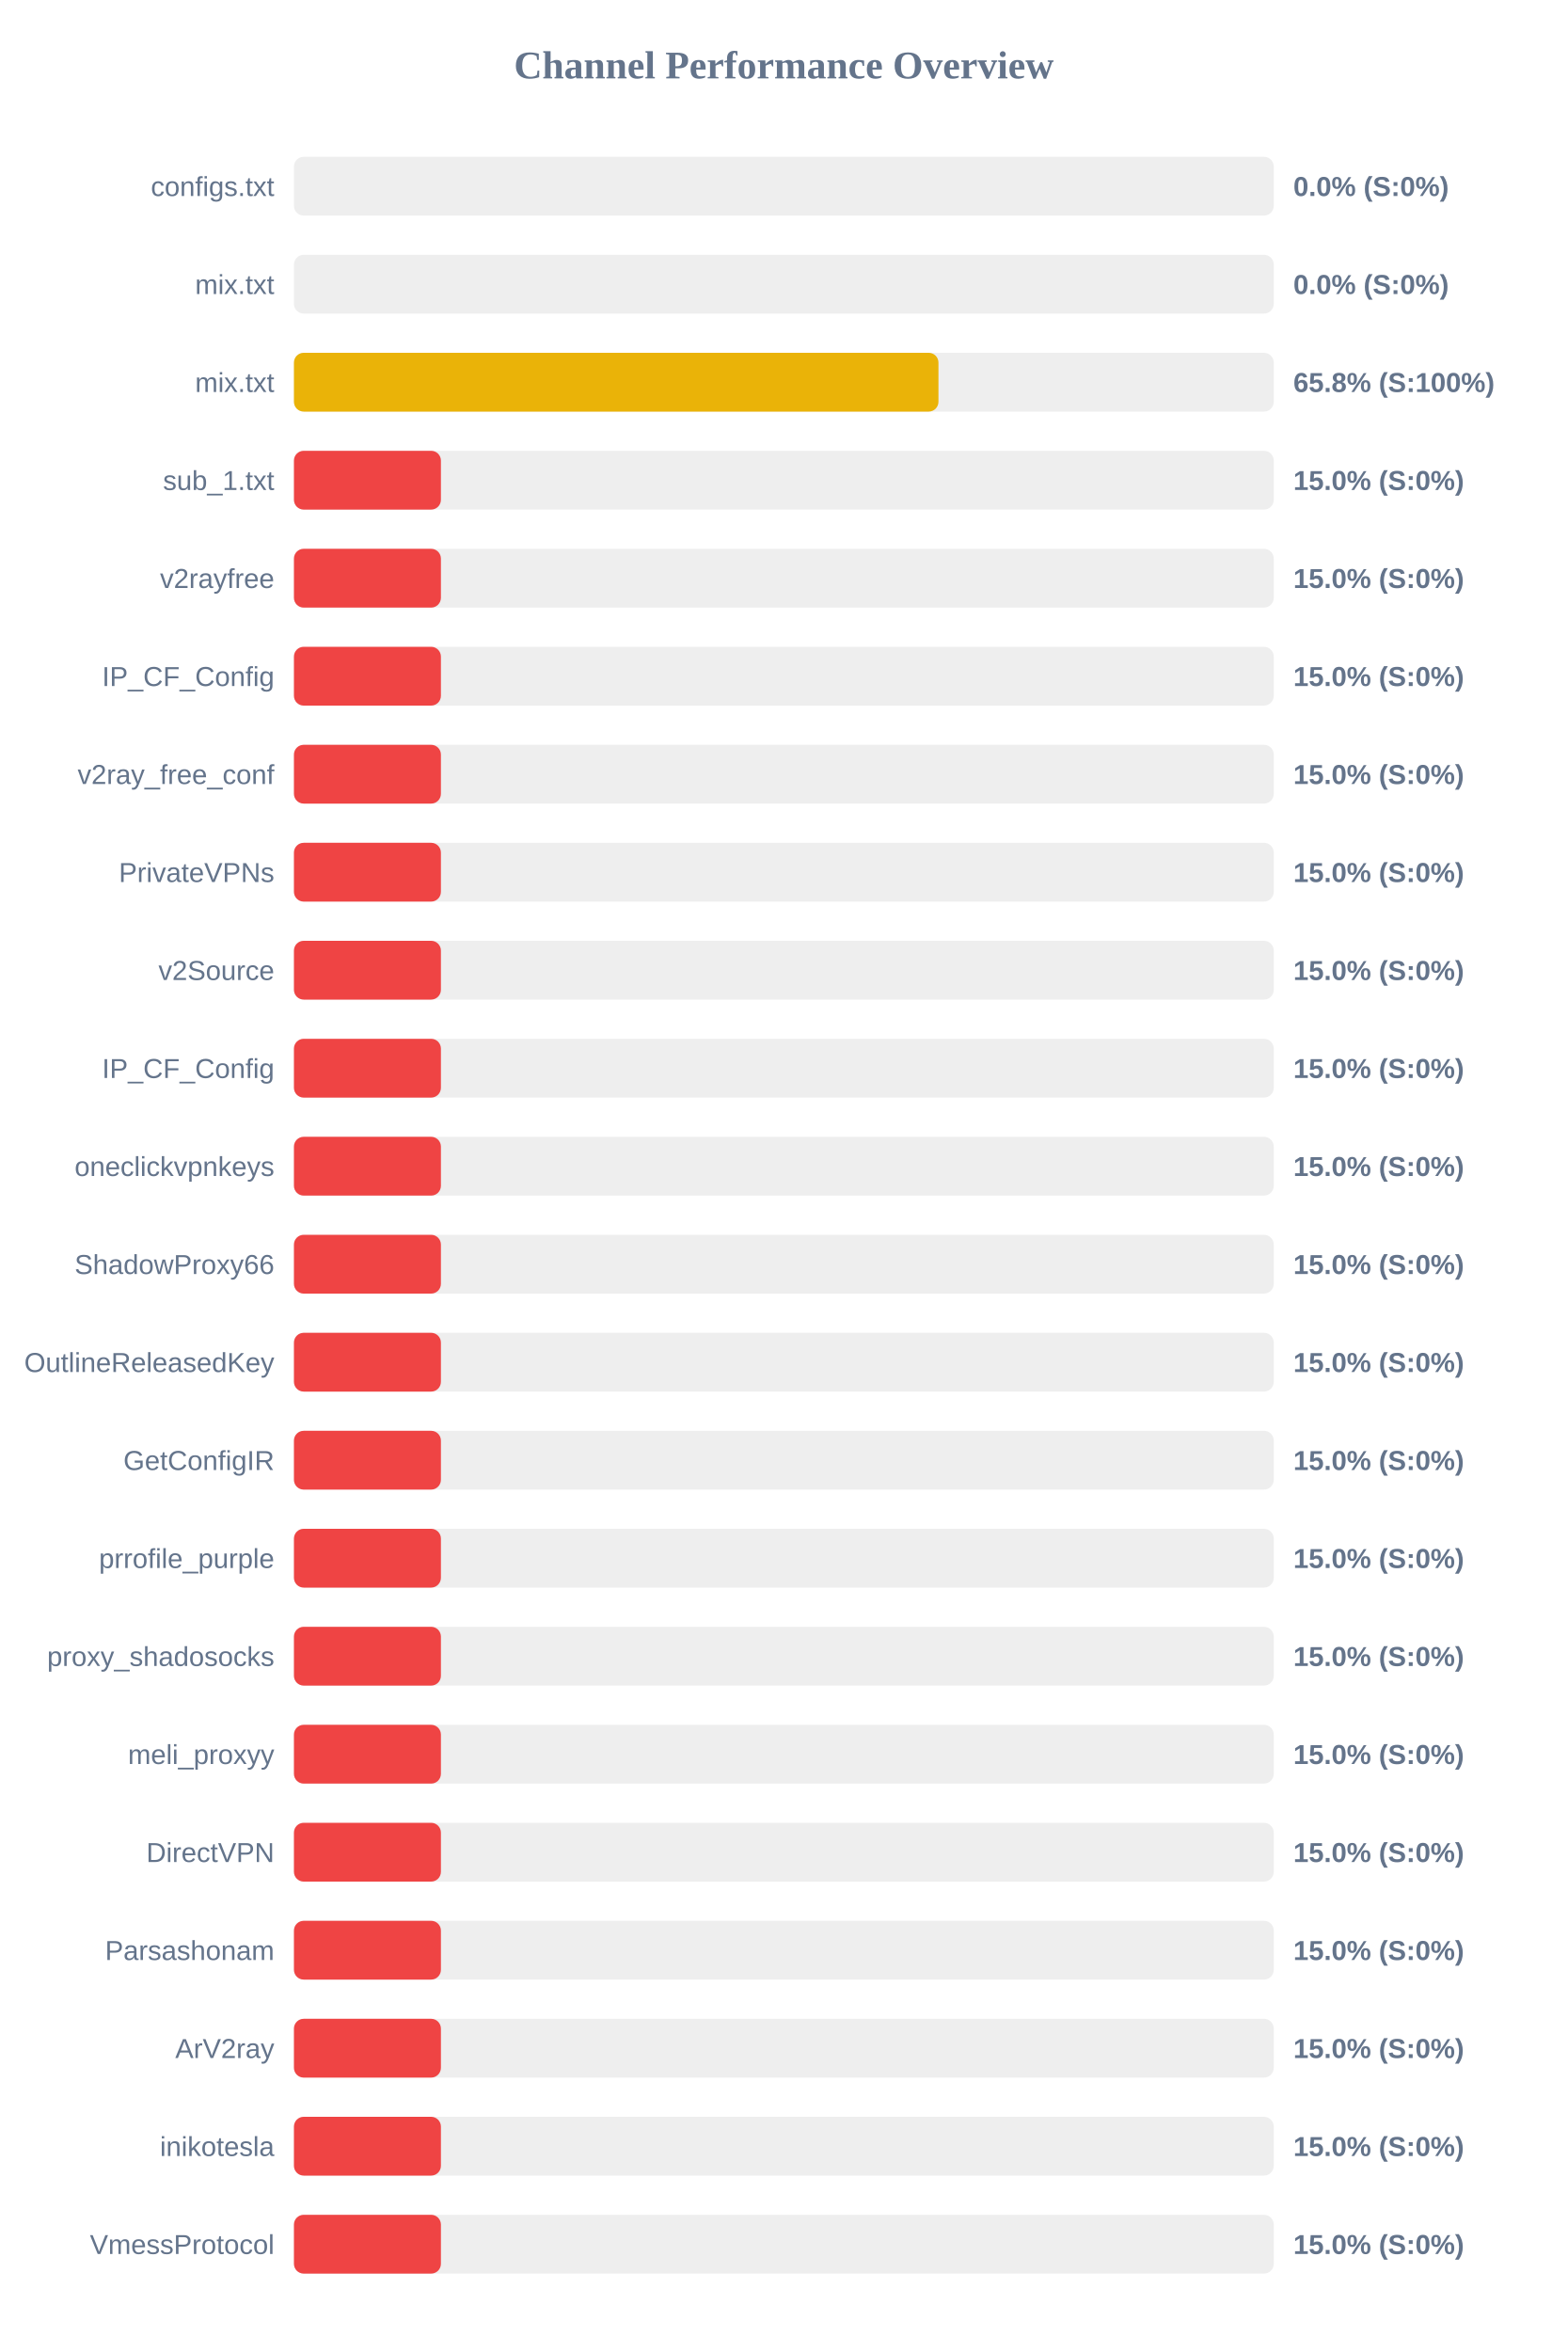
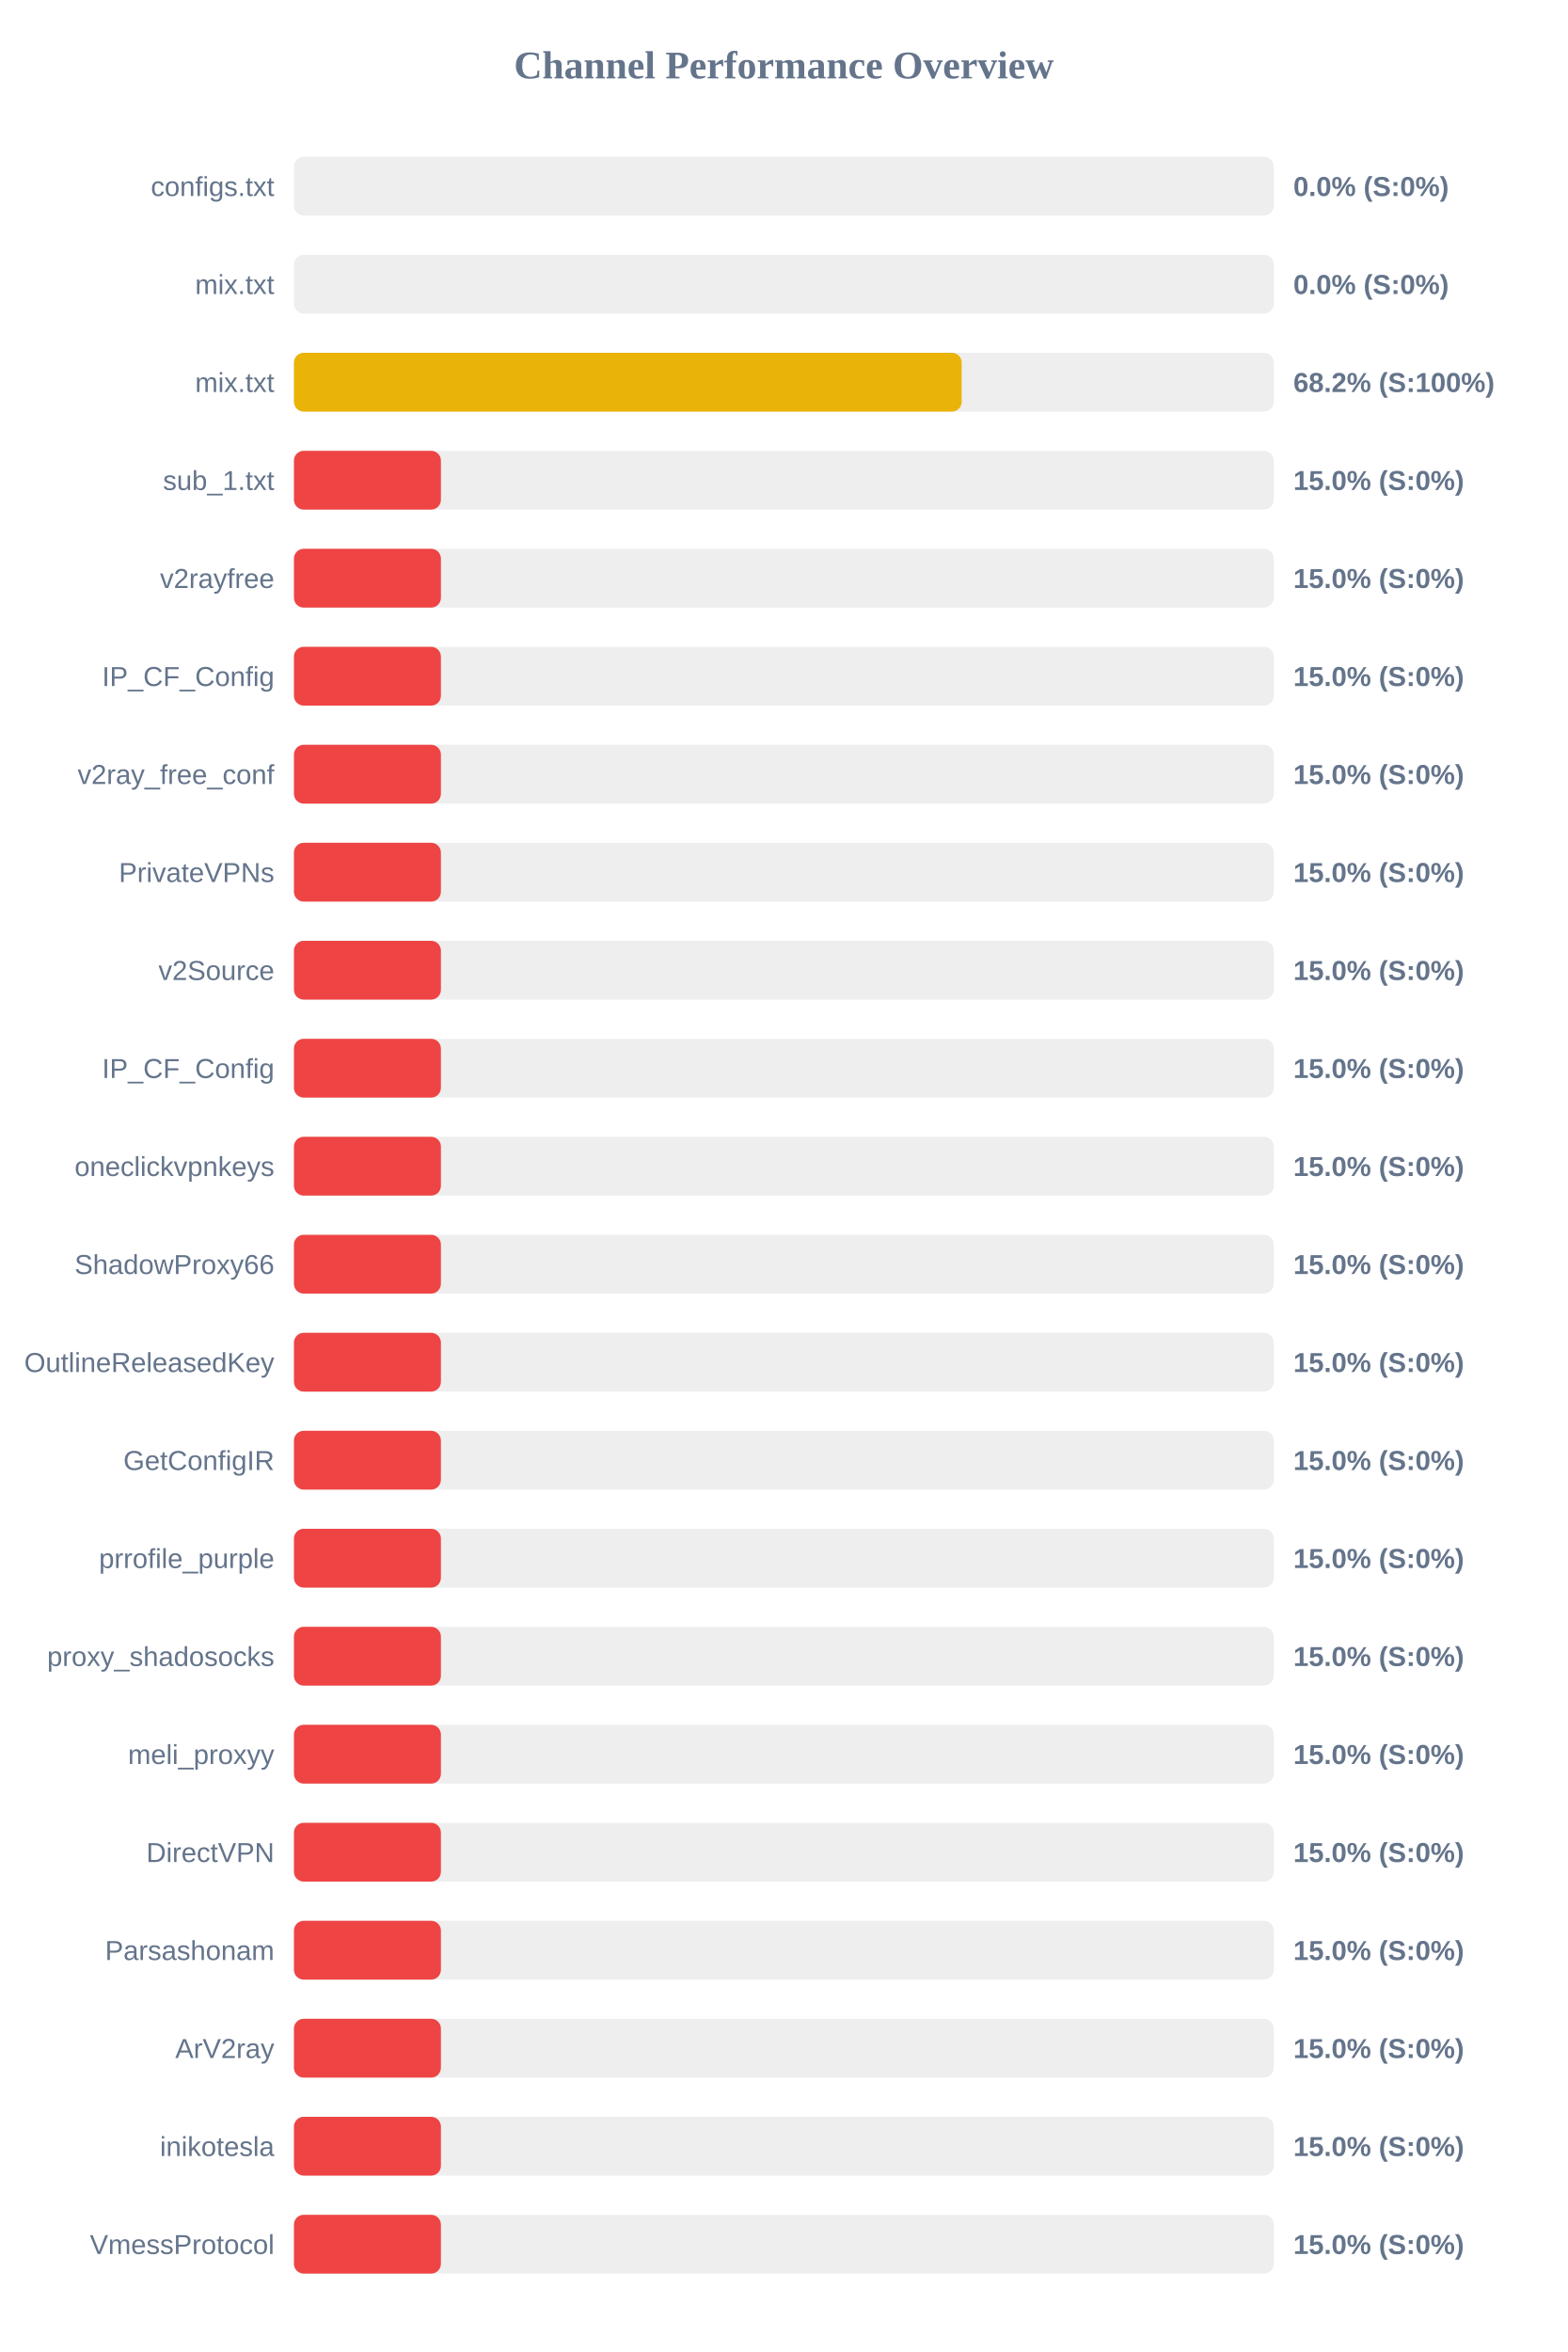
<svg xmlns="http://www.w3.org/2000/svg" width="800" height="1200" version="1.1">
  <style>
        .row { font: 14px Arial; fill: #64748b; }
        .score { font: bold 14px Arial; fill: #64748b; }
    </style>
  <text x="400" y="40" text-anchor="middle" font-size="20px" font-weight="bold" fill="#64748b">Channel Performance Overview</text>
  <rect x="150" y="80" width="500" height="30" fill="#eee" rx="5" />
  <rect x="150" y="80" width="0.0" height="30" fill="#ef4444" rx="5" />
  <text x="140" y="100" text-anchor="end" class="row">configs.txt</text>
  <text x="660" y="100" text-anchor="start" class="score">0.0% (S:0%)</text>
  <rect x="150" y="130" width="500" height="30" fill="#eee" rx="5" />
  <rect x="150" y="130" width="0.0" height="30" fill="#ef4444" rx="5" />
  <text x="140" y="150" text-anchor="end" class="row">mix.txt</text>
  <text x="660" y="150" text-anchor="start" class="score">0.0% (S:0%)</text>
  <rect x="150" y="180" width="500" height="30" fill="#eee" rx="5" />
-   <rect x="150" y="180" width="328.9" height="30" fill="#eab308" rx="5" />
+   <rect x="150" y="180" width="340.75" height="30" fill="#eab308" rx="5" />
  <text x="140" y="200" text-anchor="end" class="row">mix.txt</text>
-   <text x="660" y="200" text-anchor="start" class="score">65.8% (S:100%)</text>
+   <text x="660" y="200" text-anchor="start" class="score">68.2% (S:100%)</text>
  <rect x="150" y="230" width="500" height="30" fill="#eee" rx="5" />
  <rect x="150" y="230" width="75.0" height="30" fill="#ef4444" rx="5" />
  <text x="140" y="250" text-anchor="end" class="row">sub_1.txt</text>
  <text x="660" y="250" text-anchor="start" class="score">15.0% (S:0%)</text>
  <rect x="150" y="280" width="500" height="30" fill="#eee" rx="5" />
  <rect x="150" y="280" width="75.0" height="30" fill="#ef4444" rx="5" />
  <text x="140" y="300" text-anchor="end" class="row">v2rayfree</text>
  <text x="660" y="300" text-anchor="start" class="score">15.0% (S:0%)</text>
  <rect x="150" y="330" width="500" height="30" fill="#eee" rx="5" />
  <rect x="150" y="330" width="75.0" height="30" fill="#ef4444" rx="5" />
  <text x="140" y="350" text-anchor="end" class="row">IP_CF_Config</text>
  <text x="660" y="350" text-anchor="start" class="score">15.0% (S:0%)</text>
  <rect x="150" y="380" width="500" height="30" fill="#eee" rx="5" />
  <rect x="150" y="380" width="75.0" height="30" fill="#ef4444" rx="5" />
  <text x="140" y="400" text-anchor="end" class="row">v2ray_free_conf</text>
  <text x="660" y="400" text-anchor="start" class="score">15.0% (S:0%)</text>
  <rect x="150" y="430" width="500" height="30" fill="#eee" rx="5" />
  <rect x="150" y="430" width="75.0" height="30" fill="#ef4444" rx="5" />
  <text x="140" y="450" text-anchor="end" class="row">PrivateVPNs</text>
  <text x="660" y="450" text-anchor="start" class="score">15.0% (S:0%)</text>
  <rect x="150" y="480" width="500" height="30" fill="#eee" rx="5" />
  <rect x="150" y="480" width="75.0" height="30" fill="#ef4444" rx="5" />
  <text x="140" y="500" text-anchor="end" class="row">v2Source</text>
  <text x="660" y="500" text-anchor="start" class="score">15.0% (S:0%)</text>
  <rect x="150" y="530" width="500" height="30" fill="#eee" rx="5" />
  <rect x="150" y="530" width="75.0" height="30" fill="#ef4444" rx="5" />
  <text x="140" y="550" text-anchor="end" class="row">IP_CF_Config</text>
  <text x="660" y="550" text-anchor="start" class="score">15.0% (S:0%)</text>
  <rect x="150" y="580" width="500" height="30" fill="#eee" rx="5" />
  <rect x="150" y="580" width="75.0" height="30" fill="#ef4444" rx="5" />
  <text x="140" y="600" text-anchor="end" class="row">oneclickvpnkeys</text>
  <text x="660" y="600" text-anchor="start" class="score">15.0% (S:0%)</text>
  <rect x="150" y="630" width="500" height="30" fill="#eee" rx="5" />
  <rect x="150" y="630" width="75.0" height="30" fill="#ef4444" rx="5" />
  <text x="140" y="650" text-anchor="end" class="row">ShadowProxy66</text>
  <text x="660" y="650" text-anchor="start" class="score">15.0% (S:0%)</text>
  <rect x="150" y="680" width="500" height="30" fill="#eee" rx="5" />
  <rect x="150" y="680" width="75.0" height="30" fill="#ef4444" rx="5" />
  <text x="140" y="700" text-anchor="end" class="row">OutlineReleasedKey</text>
  <text x="660" y="700" text-anchor="start" class="score">15.0% (S:0%)</text>
  <rect x="150" y="730" width="500" height="30" fill="#eee" rx="5" />
  <rect x="150" y="730" width="75.0" height="30" fill="#ef4444" rx="5" />
  <text x="140" y="750" text-anchor="end" class="row">GetConfigIR</text>
  <text x="660" y="750" text-anchor="start" class="score">15.0% (S:0%)</text>
  <rect x="150" y="780" width="500" height="30" fill="#eee" rx="5" />
  <rect x="150" y="780" width="75.0" height="30" fill="#ef4444" rx="5" />
  <text x="140" y="800" text-anchor="end" class="row">prrofile_purple</text>
  <text x="660" y="800" text-anchor="start" class="score">15.0% (S:0%)</text>
  <rect x="150" y="830" width="500" height="30" fill="#eee" rx="5" />
  <rect x="150" y="830" width="75.0" height="30" fill="#ef4444" rx="5" />
  <text x="140" y="850" text-anchor="end" class="row">proxy_shadosocks</text>
  <text x="660" y="850" text-anchor="start" class="score">15.0% (S:0%)</text>
  <rect x="150" y="880" width="500" height="30" fill="#eee" rx="5" />
  <rect x="150" y="880" width="75.0" height="30" fill="#ef4444" rx="5" />
  <text x="140" y="900" text-anchor="end" class="row">meli_proxyy</text>
  <text x="660" y="900" text-anchor="start" class="score">15.0% (S:0%)</text>
  <rect x="150" y="930" width="500" height="30" fill="#eee" rx="5" />
  <rect x="150" y="930" width="75.0" height="30" fill="#ef4444" rx="5" />
  <text x="140" y="950" text-anchor="end" class="row">DirectVPN</text>
  <text x="660" y="950" text-anchor="start" class="score">15.0% (S:0%)</text>
  <rect x="150" y="980" width="500" height="30" fill="#eee" rx="5" />
  <rect x="150" y="980" width="75.0" height="30" fill="#ef4444" rx="5" />
  <text x="140" y="1000" text-anchor="end" class="row">Parsashonam</text>
  <text x="660" y="1000" text-anchor="start" class="score">15.0% (S:0%)</text>
  <rect x="150" y="1030" width="500" height="30" fill="#eee" rx="5" />
  <rect x="150" y="1030" width="75.0" height="30" fill="#ef4444" rx="5" />
  <text x="140" y="1050" text-anchor="end" class="row">ArV2ray</text>
  <text x="660" y="1050" text-anchor="start" class="score">15.0% (S:0%)</text>
  <rect x="150" y="1080" width="500" height="30" fill="#eee" rx="5" />
  <rect x="150" y="1080" width="75.0" height="30" fill="#ef4444" rx="5" />
  <text x="140" y="1100" text-anchor="end" class="row">inikotesla</text>
  <text x="660" y="1100" text-anchor="start" class="score">15.0% (S:0%)</text>
  <rect x="150" y="1130" width="500" height="30" fill="#eee" rx="5" />
  <rect x="150" y="1130" width="75.0" height="30" fill="#ef4444" rx="5" />
  <text x="140" y="1150" text-anchor="end" class="row">VmessProtocol</text>
  <text x="660" y="1150" text-anchor="start" class="score">15.0% (S:0%)</text>
</svg>
